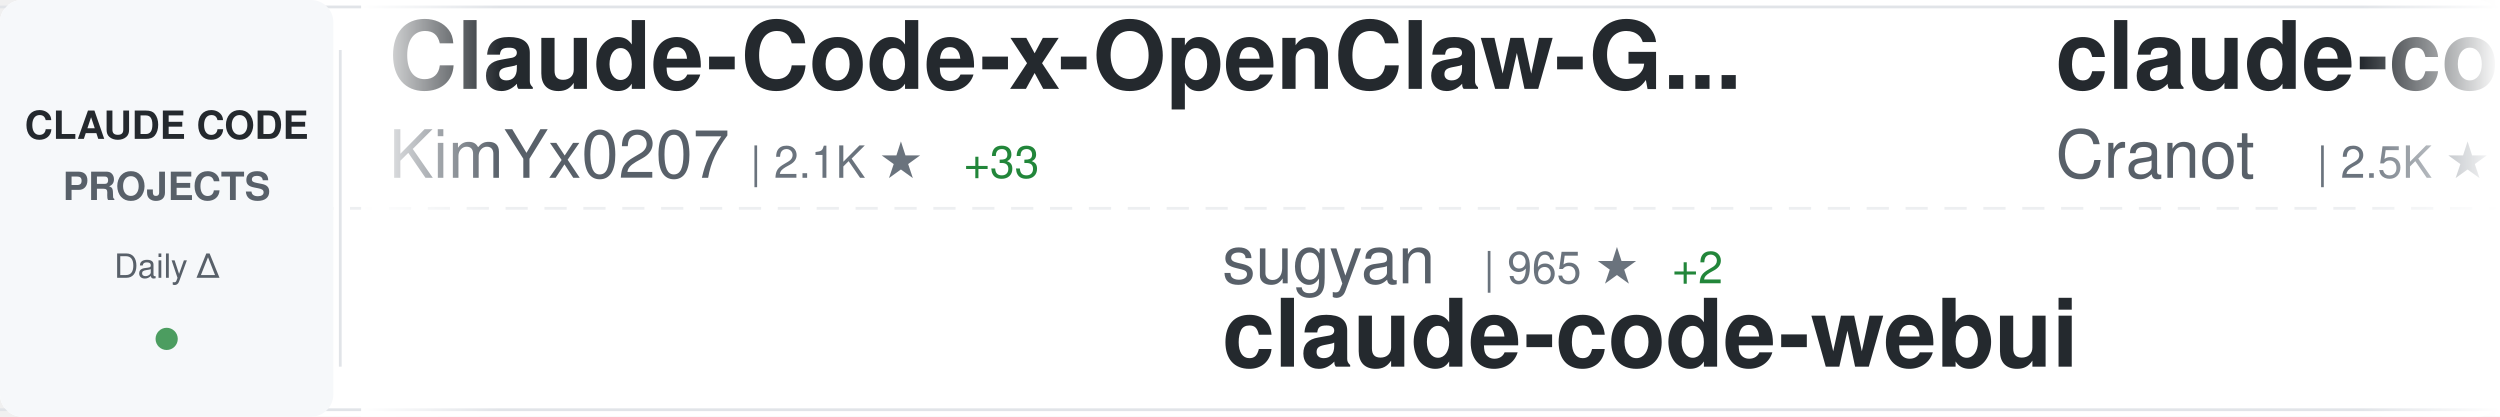
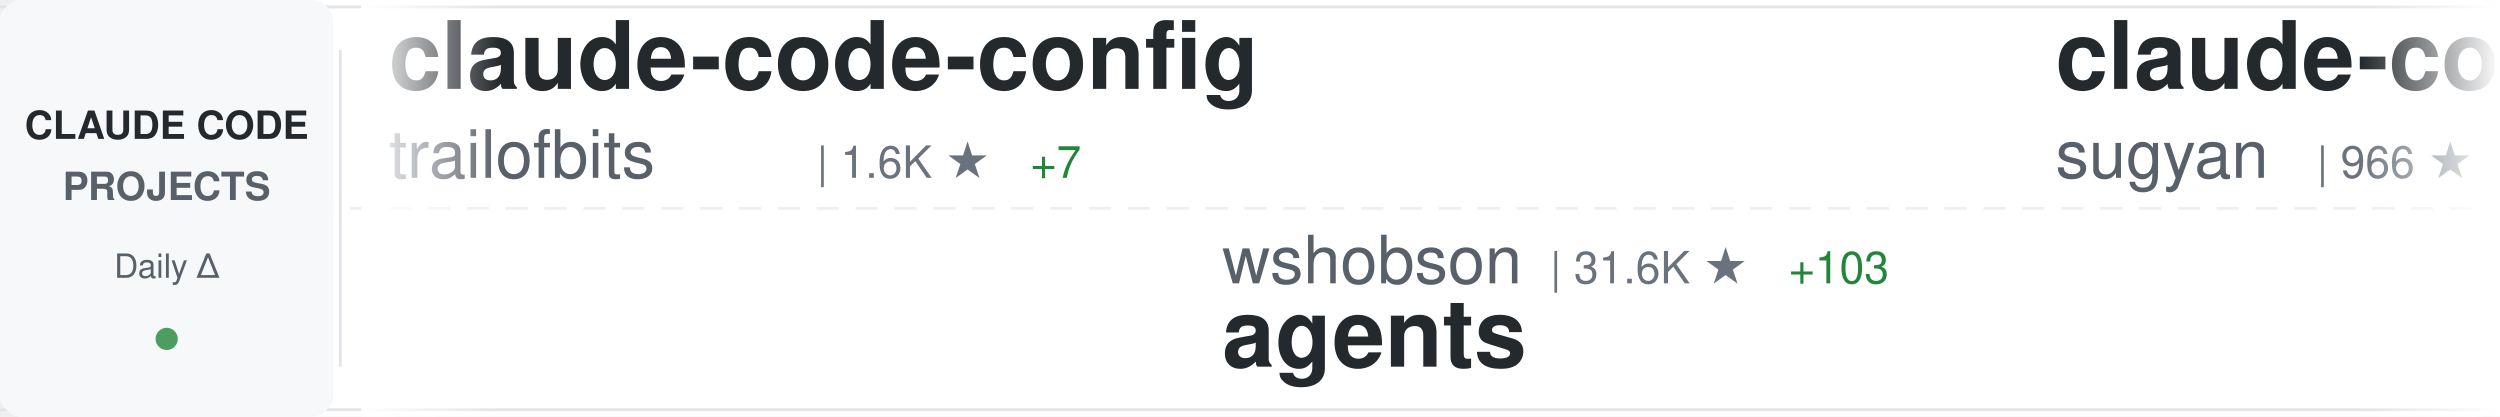
<svg xmlns="http://www.w3.org/2000/svg" width="900" height="150">
  <defs>
    <linearGradient id="awesomeLeftFade" x1="0%" y1="0%" x2="100%" y2="0%">
      <stop offset="0%" style="stop-color:#ffffff;stop-opacity:1" />
      <stop offset="100%" style="stop-color:#ffffff;stop-opacity:0" />
    </linearGradient>
    <linearGradient id="awesomeRightFade" x1="0%" y1="0%" x2="100%" y2="0%">
      <stop offset="0%" style="stop-color:#ffffff;stop-opacity:0" />
      <stop offset="100%" style="stop-color:#ffffff;stop-opacity:1" />
    </linearGradient>
  </defs>
  <rect width="900" height="150" fill="#ffffff" rx="8" />
  <rect x="0" y="2" width="900" height="1" fill="#e1e4e8" />
  <rect x="0" y="147" width="900" height="1" fill="#e1e4e8" />
  <line x1="0" y1="75" x2="900" y2="75" stroke="#e1e4e8" stroke-width="1" stroke-dasharray="8 6" opacity="0.6" />
  <rect x="0" y="0" width="120" height="150" fill="#f6f8fa" rx="8" />
  <text x="60" y="50" font-family="-apple-system, BlinkMacSystemFont, 'Segoe UI', Helvetica, Arial, sans-serif" font-size="14" font-weight="600" fill="#24292e" text-anchor="middle">CLAUDE CODE</text>
  <text x="60" y="72" font-family="-apple-system, BlinkMacSystemFont, 'Segoe UI', Helvetica, Arial, sans-serif" font-size="14" font-weight="600" fill="#586069" text-anchor="middle">PROJECTS</text>
  <text x="60" y="100" font-family="-apple-system, BlinkMacSystemFont, 'Segoe UI', Helvetica, Arial, sans-serif" font-size="12" font-weight="500" fill="#586069" text-anchor="middle">Daily Δ</text>
  <circle cx="60" cy="122" r="4" fill="#22863a" opacity="0.8" />
  <rect x="122" y="18" width="1" height="114" fill="#e1e4e8" />
  <clipPath id="awesomeTickerClip">
    <rect x="130" y="0" width="770" height="150" />
  </clipPath>
  <g clip-path="url(#awesomeTickerClip)">
    <g id="awesomeTickerItems">
      <animateTransform attributeName="transform" attributeType="XML" type="translate" from="0 0" to="-3000 0" dur="54s" repeatCount="indefinite" />
      <g transform="translate(0, 0)">
-         <text x="140" y="32" font-family="-apple-system, BlinkMacSystemFont, 'Segoe UI', Helvetica, Arial, sans-serif" font-size="34" font-weight="600" fill="#24292e">Claude-Code-x-OpenClaw-G...</text>
-         <text x="140" y="64" font-family="-apple-system, BlinkMacSystemFont, 'Segoe UI', Helvetica, Arial, sans-serif" font-size="24" font-weight="400" fill="#586069">KimYx0207</text>
-         <text x="270" y="64" font-family="-apple-system, BlinkMacSystemFont, 'Segoe UI', Helvetica, Arial, sans-serif" font-size="16" font-weight="500" fill="#6a737d">| 2.1K ★</text>
-         <text x="347" y="64" font-family="-apple-system, BlinkMacSystemFont, 'Segoe UI', Helvetica, Arial, sans-serif" font-size="16" font-weight="500" fill="#22863a"> +33</text>
+         <text x="140" y="32" font-family="-apple-system, BlinkMacSystemFont, 'Segoe UI', Helvetica, Arial, sans-serif" font-size="34" font-weight="600" fill="#24292e">claude-code-config</text>
+         <text x="140" y="64" font-family="-apple-system, BlinkMacSystemFont, 'Segoe UI', Helvetica, Arial, sans-serif" font-size="24" font-weight="400" fill="#586069">trailofbits</text>
+         <text x="294" y="64" font-family="-apple-system, BlinkMacSystemFont, 'Segoe UI', Helvetica, Arial, sans-serif" font-size="16" font-weight="500" fill="#6a737d">| 1.6K ★</text>
+         <text x="371" y="64" font-family="-apple-system, BlinkMacSystemFont, 'Segoe UI', Helvetica, Arial, sans-serif" font-size="16" font-weight="500" fill="#22863a"> +7</text>
      </g>
      <g transform="translate(300, 0)">
-         <text x="140" y="102" font-family="-apple-system, BlinkMacSystemFont, 'Segoe UI', Helvetica, Arial, sans-serif" font-size="24" font-weight="400" fill="#586069">sugyan</text>
-         <text x="234" y="102" font-family="-apple-system, BlinkMacSystemFont, 'Segoe UI', Helvetica, Arial, sans-serif" font-size="16" font-weight="500" fill="#6a737d">| 965 ★</text>
-         <text x="302" y="102" font-family="-apple-system, BlinkMacSystemFont, 'Segoe UI', Helvetica, Arial, sans-serif" font-size="16" font-weight="500" fill="#22863a"> +2</text>
-         <text x="140" y="132" font-family="-apple-system, BlinkMacSystemFont, 'Segoe UI', Helvetica, Arial, sans-serif" font-size="34" font-weight="600" fill="#24292e">claude-code-webui</text>
+         <text x="140" y="102" font-family="-apple-system, BlinkMacSystemFont, 'Segoe UI', Helvetica, Arial, sans-serif" font-size="24" font-weight="400" fill="#586069">wshobson</text>
+         <text x="258" y="102" font-family="-apple-system, BlinkMacSystemFont, 'Segoe UI', Helvetica, Arial, sans-serif" font-size="16" font-weight="500" fill="#6a737d">| 31.6K ★</text>
+         <text x="344" y="102" font-family="-apple-system, BlinkMacSystemFont, 'Segoe UI', Helvetica, Arial, sans-serif" font-size="16" font-weight="500" fill="#22863a"> +103</text>
+         <text x="140" y="132" font-family="-apple-system, BlinkMacSystemFont, 'Segoe UI', Helvetica, Arial, sans-serif" font-size="34" font-weight="600" fill="#24292e">agents</text>
      </g>
      <g transform="translate(600, 0)">
-         <text x="140" y="32" font-family="-apple-system, BlinkMacSystemFont, 'Segoe UI', Helvetica, Arial, sans-serif" font-size="34" font-weight="600" fill="#24292e">claude-code-guide</text>
-         <text x="140" y="64" font-family="-apple-system, BlinkMacSystemFont, 'Segoe UI', Helvetica, Arial, sans-serif" font-size="24" font-weight="400" fill="#586069">Cranot</text>
-         <text x="234" y="64" font-family="-apple-system, BlinkMacSystemFont, 'Segoe UI', Helvetica, Arial, sans-serif" font-size="16" font-weight="500" fill="#6a737d">| 2.5K ★</text>
-         <text x="311" y="64" font-family="-apple-system, BlinkMacSystemFont, 'Segoe UI', Helvetica, Arial, sans-serif" font-size="16" font-weight="500" fill="#22863a"> +3</text>
+         <text x="140" y="32" font-family="-apple-system, BlinkMacSystemFont, 'Segoe UI', Helvetica, Arial, sans-serif" font-size="34" font-weight="600" fill="#24292e">claude-code-webui</text>
+         <text x="140" y="64" font-family="-apple-system, BlinkMacSystemFont, 'Segoe UI', Helvetica, Arial, sans-serif" font-size="24" font-weight="400" fill="#586069">sugyan</text>
+         <text x="234" y="64" font-family="-apple-system, BlinkMacSystemFont, 'Segoe UI', Helvetica, Arial, sans-serif" font-size="16" font-weight="500" fill="#6a737d">| 966 ★</text>
+         <text x="302" y="64" font-family="-apple-system, BlinkMacSystemFont, 'Segoe UI', Helvetica, Arial, sans-serif" font-size="16" font-weight="500" fill="#22863a"> +2</text>
      </g>
      <g transform="translate(900, 0)">
-         <text x="140" y="102" font-family="-apple-system, BlinkMacSystemFont, 'Segoe UI', Helvetica, Arial, sans-serif" font-size="24" font-weight="400" fill="#586069">Pimzino</text>
-         <text x="246" y="102" font-family="-apple-system, BlinkMacSystemFont, 'Segoe UI', Helvetica, Arial, sans-serif" font-size="16" font-weight="500" fill="#6a737d">| 3.5K ★</text>
-         <text x="323" y="102" font-family="-apple-system, BlinkMacSystemFont, 'Segoe UI', Helvetica, Arial, sans-serif" font-size="16" font-weight="500" fill="#22863a"> +6</text>
-         <text x="140" y="132" font-family="-apple-system, BlinkMacSystemFont, 'Segoe UI', Helvetica, Arial, sans-serif" font-size="34" font-weight="600" fill="#24292e">claude-code-spec-workflo...</text>
+         <text x="140" y="102" font-family="-apple-system, BlinkMacSystemFont, 'Segoe UI', Helvetica, Arial, sans-serif" font-size="24" font-weight="400" fill="#586069">anthropics</text>
+         <text x="282" y="102" font-family="-apple-system, BlinkMacSystemFont, 'Segoe UI', Helvetica, Arial, sans-serif" font-size="16" font-weight="500" fill="#6a737d">| 79.5K ★</text>
+         <text x="368" y="102" font-family="-apple-system, BlinkMacSystemFont, 'Segoe UI', Helvetica, Arial, sans-serif" font-size="16" font-weight="500" fill="#22863a"> +498</text>
+         <text x="140" y="132" font-family="-apple-system, BlinkMacSystemFont, 'Segoe UI', Helvetica, Arial, sans-serif" font-size="34" font-weight="600" fill="#24292e">claude-code</text>
      </g>
      <g transform="translate(1200, 0)">
-         <text x="140" y="32" font-family="-apple-system, BlinkMacSystemFont, 'Segoe UI', Helvetica, Arial, sans-serif" font-size="34" font-weight="600" fill="#24292e">opcode</text>
-         <text x="140" y="64" font-family="-apple-system, BlinkMacSystemFont, 'Segoe UI', Helvetica, Arial, sans-serif" font-size="24" font-weight="400" fill="#586069">winfunc</text>
-         <text x="246" y="64" font-family="-apple-system, BlinkMacSystemFont, 'Segoe UI', Helvetica, Arial, sans-serif" font-size="16" font-weight="500" fill="#6a737d">| 21.0K ★</text>
-         <text x="332" y="64" font-family="-apple-system, BlinkMacSystemFont, 'Segoe UI', Helvetica, Arial, sans-serif" font-size="16" font-weight="500" fill="#22863a"> +21</text>
+         <text x="140" y="32" font-family="-apple-system, BlinkMacSystemFont, 'Segoe UI', Helvetica, Arial, sans-serif" font-size="34" font-weight="600" fill="#24292e">claude-code-templates</text>
+         <text x="140" y="64" font-family="-apple-system, BlinkMacSystemFont, 'Segoe UI', Helvetica, Arial, sans-serif" font-size="24" font-weight="400" fill="#586069">davila7</text>
+         <text x="246" y="64" font-family="-apple-system, BlinkMacSystemFont, 'Segoe UI', Helvetica, Arial, sans-serif" font-size="16" font-weight="500" fill="#6a737d">| 23.1K ★</text>
+         <text x="332" y="64" font-family="-apple-system, BlinkMacSystemFont, 'Segoe UI', Helvetica, Arial, sans-serif" font-size="16" font-weight="500" fill="#22863a"> +88</text>
      </g>
      <g transform="translate(1500, 0)">
-         <text x="140" y="102" font-family="-apple-system, BlinkMacSystemFont, 'Segoe UI', Helvetica, Arial, sans-serif" font-size="24" font-weight="400" fill="#586069">darcyegb</text>
-         <text x="258" y="102" font-family="-apple-system, BlinkMacSystemFont, 'Segoe UI', Helvetica, Arial, sans-serif" font-size="16" font-weight="500" fill="#6a737d">| 601 ★</text>
-         <text x="326" y="102" font-family="-apple-system, BlinkMacSystemFont, 'Segoe UI', Helvetica, Arial, sans-serif" font-size="16" font-weight="500" fill="#22863a"> +5</text>
-         <text x="140" y="132" font-family="-apple-system, BlinkMacSystemFont, 'Segoe UI', Helvetica, Arial, sans-serif" font-size="34" font-weight="600" fill="#24292e">ClaudeCodeAgents</text>
+         <text x="140" y="102" font-family="-apple-system, BlinkMacSystemFont, 'Segoe UI', Helvetica, Arial, sans-serif" font-size="24" font-weight="400" fill="#586069">frankbria</text>
+         <text x="270" y="102" font-family="-apple-system, BlinkMacSystemFont, 'Segoe UI', Helvetica, Arial, sans-serif" font-size="16" font-weight="500" fill="#6a737d">| 8.0K ★</text>
+         <text x="347" y="102" font-family="-apple-system, BlinkMacSystemFont, 'Segoe UI', Helvetica, Arial, sans-serif" font-size="16" font-weight="500" fill="#22863a"> +37</text>
+         <text x="140" y="132" font-family="-apple-system, BlinkMacSystemFont, 'Segoe UI', Helvetica, Arial, sans-serif" font-size="34" font-weight="600" fill="#24292e">ralph-claude-code</text>
      </g>
      <g transform="translate(1800, 0)">
-         <text x="140" y="32" font-family="-apple-system, BlinkMacSystemFont, 'Segoe UI', Helvetica, Arial, sans-serif" font-size="34" font-weight="600" fill="#24292e">cc-switch</text>
-         <text x="140" y="64" font-family="-apple-system, BlinkMacSystemFont, 'Segoe UI', Helvetica, Arial, sans-serif" font-size="24" font-weight="400" fill="#586069">farion1231</text>
-         <text x="282" y="64" font-family="-apple-system, BlinkMacSystemFont, 'Segoe UI', Helvetica, Arial, sans-serif" font-size="16" font-weight="500" fill="#6a737d">| 29.6K ★</text>
-         <text x="368" y="64" font-family="-apple-system, BlinkMacSystemFont, 'Segoe UI', Helvetica, Arial, sans-serif" font-size="16" font-weight="500" fill="#22863a"> +532</text>
+         <text x="140" y="32" font-family="-apple-system, BlinkMacSystemFont, 'Segoe UI', Helvetica, Arial, sans-serif" font-size="34" font-weight="600" fill="#24292e">claude-code-mastering</text>
+         <text x="140" y="64" font-family="-apple-system, BlinkMacSystemFont, 'Segoe UI', Helvetica, Arial, sans-serif" font-size="24" font-weight="400" fill="#586069">revfactory</text>
+         <text x="282" y="64" font-family="-apple-system, BlinkMacSystemFont, 'Segoe UI', Helvetica, Arial, sans-serif" font-size="16" font-weight="500" fill="#6a737d">| 762 ★</text>
+         <text x="350" y="64" font-family="-apple-system, BlinkMacSystemFont, 'Segoe UI', Helvetica, Arial, sans-serif" font-size="16" font-weight="500" fill="#22863a"> +1</text>
      </g>
      <g transform="translate(2100, 0)">
-         <text x="140" y="102" font-family="-apple-system, BlinkMacSystemFont, 'Segoe UI', Helvetica, Arial, sans-serif" font-size="24" font-weight="400" fill="#586069">zhukunpenglinyutong</text>
-         <text x="390" y="102" font-family="-apple-system, BlinkMacSystemFont, 'Segoe UI', Helvetica, Arial, sans-serif" font-size="16" font-weight="500" fill="#6a737d">| 2.0K ★</text>
-         <text x="467" y="102" font-family="-apple-system, BlinkMacSystemFont, 'Segoe UI', Helvetica, Arial, sans-serif" font-size="16" font-weight="500" fill="#22863a"> +89</text>
-         <text x="140" y="132" font-family="-apple-system, BlinkMacSystemFont, 'Segoe UI', Helvetica, Arial, sans-serif" font-size="34" font-weight="600" fill="#24292e">idea-claude-code-gui</text>
+         <text x="140" y="102" font-family="-apple-system, BlinkMacSystemFont, 'Segoe UI', Helvetica, Arial, sans-serif" font-size="24" font-weight="400" fill="#586069">qwibitai</text>
+         <text x="258" y="102" font-family="-apple-system, BlinkMacSystemFont, 'Segoe UI', Helvetica, Arial, sans-serif" font-size="16" font-weight="500" fill="#6a737d">| 24.0K ★</text>
+         <text x="344" y="102" font-family="-apple-system, BlinkMacSystemFont, 'Segoe UI', Helvetica, Arial, sans-serif" font-size="16" font-weight="500" fill="#22863a"> +287</text>
+         <text x="140" y="132" font-family="-apple-system, BlinkMacSystemFont, 'Segoe UI', Helvetica, Arial, sans-serif" font-size="34" font-weight="600" fill="#24292e">nanoclaw</text>
      </g>
      <g transform="translate(2400, 0)">
-         <text x="140" y="32" font-family="-apple-system, BlinkMacSystemFont, 'Segoe UI', Helvetica, Arial, sans-serif" font-size="34" font-weight="600" fill="#24292e">Claude-Code-Development-...</text>
-         <text x="140" y="64" font-family="-apple-system, BlinkMacSystemFont, 'Segoe UI', Helvetica, Arial, sans-serif" font-size="24" font-weight="400" fill="#586069">peterkrueck</text>
-         <text x="294" y="64" font-family="-apple-system, BlinkMacSystemFont, 'Segoe UI', Helvetica, Arial, sans-serif" font-size="16" font-weight="500" fill="#6a737d">| 1.3K ★</text>
-         <text x="371" y="64" font-family="-apple-system, BlinkMacSystemFont, 'Segoe UI', Helvetica, Arial, sans-serif" font-size="16" font-weight="500" fill="#22863a"> +1</text>
+         <text x="140" y="32" font-family="-apple-system, BlinkMacSystemFont, 'Segoe UI', Helvetica, Arial, sans-serif" font-size="34" font-weight="600" fill="#24292e">antigravity-awesome-skil...</text>
+         <text x="140" y="64" font-family="-apple-system, BlinkMacSystemFont, 'Segoe UI', Helvetica, Arial, sans-serif" font-size="24" font-weight="400" fill="#586069">sickn33</text>
+         <text x="246" y="64" font-family="-apple-system, BlinkMacSystemFont, 'Segoe UI', Helvetica, Arial, sans-serif" font-size="16" font-weight="500" fill="#6a737d">| 25.5K ★</text>
+         <text x="332" y="64" font-family="-apple-system, BlinkMacSystemFont, 'Segoe UI', Helvetica, Arial, sans-serif" font-size="16" font-weight="500" fill="#22863a"> +408</text>
      </g>
      <g transform="translate(2700, 0)">
-         <text x="140" y="102" font-family="-apple-system, BlinkMacSystemFont, 'Segoe UI', Helvetica, Arial, sans-serif" font-size="24" font-weight="400" fill="#586069">ykdojo</text>
-         <text x="234" y="102" font-family="-apple-system, BlinkMacSystemFont, 'Segoe UI', Helvetica, Arial, sans-serif" font-size="16" font-weight="500" fill="#6a737d">| 5.3K ★</text>
-         <text x="311" y="102" font-family="-apple-system, BlinkMacSystemFont, 'Segoe UI', Helvetica, Arial, sans-serif" font-size="16" font-weight="500" fill="#22863a"> +247</text>
-         <text x="140" y="132" font-family="-apple-system, BlinkMacSystemFont, 'Segoe UI', Helvetica, Arial, sans-serif" font-size="34" font-weight="600" fill="#24292e">claude-code-tips</text>
+         <text x="140" y="102" font-family="-apple-system, BlinkMacSystemFont, 'Segoe UI', Helvetica, Arial, sans-serif" font-size="24" font-weight="400" fill="#586069">anthropics</text>
+         <text x="282" y="102" font-family="-apple-system, BlinkMacSystemFont, 'Segoe UI', Helvetica, Arial, sans-serif" font-size="16" font-weight="500" fill="#6a737d">| 96.6K ★</text>
+         <text x="368" y="102" font-family="-apple-system, BlinkMacSystemFont, 'Segoe UI', Helvetica, Arial, sans-serif" font-size="16" font-weight="500" fill="#22863a"> +946</text>
+         <text x="140" y="132" font-family="-apple-system, BlinkMacSystemFont, 'Segoe UI', Helvetica, Arial, sans-serif" font-size="34" font-weight="600" fill="#24292e">skills</text>
      </g>
      <g transform="translate(3000, 0)">
-         <text x="140" y="32" font-family="-apple-system, BlinkMacSystemFont, 'Segoe UI', Helvetica, Arial, sans-serif" font-size="34" font-weight="600" fill="#24292e">Claude-Code-x-OpenClaw-G...</text>
-         <text x="140" y="64" font-family="-apple-system, BlinkMacSystemFont, 'Segoe UI', Helvetica, Arial, sans-serif" font-size="24" font-weight="400" fill="#586069">KimYx0207</text>
-         <text x="270" y="64" font-family="-apple-system, BlinkMacSystemFont, 'Segoe UI', Helvetica, Arial, sans-serif" font-size="16" font-weight="500" fill="#6a737d">| 2.1K ★</text>
-         <text x="347" y="64" font-family="-apple-system, BlinkMacSystemFont, 'Segoe UI', Helvetica, Arial, sans-serif" font-size="16" font-weight="500" fill="#22863a"> +33</text>
+         <text x="140" y="32" font-family="-apple-system, BlinkMacSystemFont, 'Segoe UI', Helvetica, Arial, sans-serif" font-size="34" font-weight="600" fill="#24292e">claude-code-config</text>
+         <text x="140" y="64" font-family="-apple-system, BlinkMacSystemFont, 'Segoe UI', Helvetica, Arial, sans-serif" font-size="24" font-weight="400" fill="#586069">trailofbits</text>
+         <text x="294" y="64" font-family="-apple-system, BlinkMacSystemFont, 'Segoe UI', Helvetica, Arial, sans-serif" font-size="16" font-weight="500" fill="#6a737d">| 1.6K ★</text>
+         <text x="371" y="64" font-family="-apple-system, BlinkMacSystemFont, 'Segoe UI', Helvetica, Arial, sans-serif" font-size="16" font-weight="500" fill="#22863a"> +7</text>
      </g>
      <g transform="translate(3300, 0)">
-         <text x="140" y="102" font-family="-apple-system, BlinkMacSystemFont, 'Segoe UI', Helvetica, Arial, sans-serif" font-size="24" font-weight="400" fill="#586069">sugyan</text>
-         <text x="234" y="102" font-family="-apple-system, BlinkMacSystemFont, 'Segoe UI', Helvetica, Arial, sans-serif" font-size="16" font-weight="500" fill="#6a737d">| 965 ★</text>
-         <text x="302" y="102" font-family="-apple-system, BlinkMacSystemFont, 'Segoe UI', Helvetica, Arial, sans-serif" font-size="16" font-weight="500" fill="#22863a"> +2</text>
-         <text x="140" y="132" font-family="-apple-system, BlinkMacSystemFont, 'Segoe UI', Helvetica, Arial, sans-serif" font-size="34" font-weight="600" fill="#24292e">claude-code-webui</text>
+         <text x="140" y="102" font-family="-apple-system, BlinkMacSystemFont, 'Segoe UI', Helvetica, Arial, sans-serif" font-size="24" font-weight="400" fill="#586069">wshobson</text>
+         <text x="258" y="102" font-family="-apple-system, BlinkMacSystemFont, 'Segoe UI', Helvetica, Arial, sans-serif" font-size="16" font-weight="500" fill="#6a737d">| 31.6K ★</text>
+         <text x="344" y="102" font-family="-apple-system, BlinkMacSystemFont, 'Segoe UI', Helvetica, Arial, sans-serif" font-size="16" font-weight="500" fill="#22863a"> +103</text>
+         <text x="140" y="132" font-family="-apple-system, BlinkMacSystemFont, 'Segoe UI', Helvetica, Arial, sans-serif" font-size="34" font-weight="600" fill="#24292e">agents</text>
      </g>
      <g transform="translate(3600, 0)">
-         <text x="140" y="32" font-family="-apple-system, BlinkMacSystemFont, 'Segoe UI', Helvetica, Arial, sans-serif" font-size="34" font-weight="600" fill="#24292e">claude-code-guide</text>
-         <text x="140" y="64" font-family="-apple-system, BlinkMacSystemFont, 'Segoe UI', Helvetica, Arial, sans-serif" font-size="24" font-weight="400" fill="#586069">Cranot</text>
-         <text x="234" y="64" font-family="-apple-system, BlinkMacSystemFont, 'Segoe UI', Helvetica, Arial, sans-serif" font-size="16" font-weight="500" fill="#6a737d">| 2.5K ★</text>
-         <text x="311" y="64" font-family="-apple-system, BlinkMacSystemFont, 'Segoe UI', Helvetica, Arial, sans-serif" font-size="16" font-weight="500" fill="#22863a"> +3</text>
+         <text x="140" y="32" font-family="-apple-system, BlinkMacSystemFont, 'Segoe UI', Helvetica, Arial, sans-serif" font-size="34" font-weight="600" fill="#24292e">claude-code-webui</text>
+         <text x="140" y="64" font-family="-apple-system, BlinkMacSystemFont, 'Segoe UI', Helvetica, Arial, sans-serif" font-size="24" font-weight="400" fill="#586069">sugyan</text>
+         <text x="234" y="64" font-family="-apple-system, BlinkMacSystemFont, 'Segoe UI', Helvetica, Arial, sans-serif" font-size="16" font-weight="500" fill="#6a737d">| 966 ★</text>
+         <text x="302" y="64" font-family="-apple-system, BlinkMacSystemFont, 'Segoe UI', Helvetica, Arial, sans-serif" font-size="16" font-weight="500" fill="#22863a"> +2</text>
      </g>
      <g transform="translate(3900, 0)">
-         <text x="140" y="102" font-family="-apple-system, BlinkMacSystemFont, 'Segoe UI', Helvetica, Arial, sans-serif" font-size="24" font-weight="400" fill="#586069">Pimzino</text>
-         <text x="246" y="102" font-family="-apple-system, BlinkMacSystemFont, 'Segoe UI', Helvetica, Arial, sans-serif" font-size="16" font-weight="500" fill="#6a737d">| 3.5K ★</text>
-         <text x="323" y="102" font-family="-apple-system, BlinkMacSystemFont, 'Segoe UI', Helvetica, Arial, sans-serif" font-size="16" font-weight="500" fill="#22863a"> +6</text>
-         <text x="140" y="132" font-family="-apple-system, BlinkMacSystemFont, 'Segoe UI', Helvetica, Arial, sans-serif" font-size="34" font-weight="600" fill="#24292e">claude-code-spec-workflo...</text>
+         <text x="140" y="102" font-family="-apple-system, BlinkMacSystemFont, 'Segoe UI', Helvetica, Arial, sans-serif" font-size="24" font-weight="400" fill="#586069">anthropics</text>
+         <text x="282" y="102" font-family="-apple-system, BlinkMacSystemFont, 'Segoe UI', Helvetica, Arial, sans-serif" font-size="16" font-weight="500" fill="#6a737d">| 79.5K ★</text>
+         <text x="368" y="102" font-family="-apple-system, BlinkMacSystemFont, 'Segoe UI', Helvetica, Arial, sans-serif" font-size="16" font-weight="500" fill="#22863a"> +498</text>
+         <text x="140" y="132" font-family="-apple-system, BlinkMacSystemFont, 'Segoe UI', Helvetica, Arial, sans-serif" font-size="34" font-weight="600" fill="#24292e">claude-code</text>
      </g>
    </g>
  </g>
  <rect x="130" y="0" width="50" height="150" fill="url(#awesomeLeftFade)" />
  <rect x="850" y="0" width="50" height="150" fill="url(#awesomeRightFade)" />
</svg>
